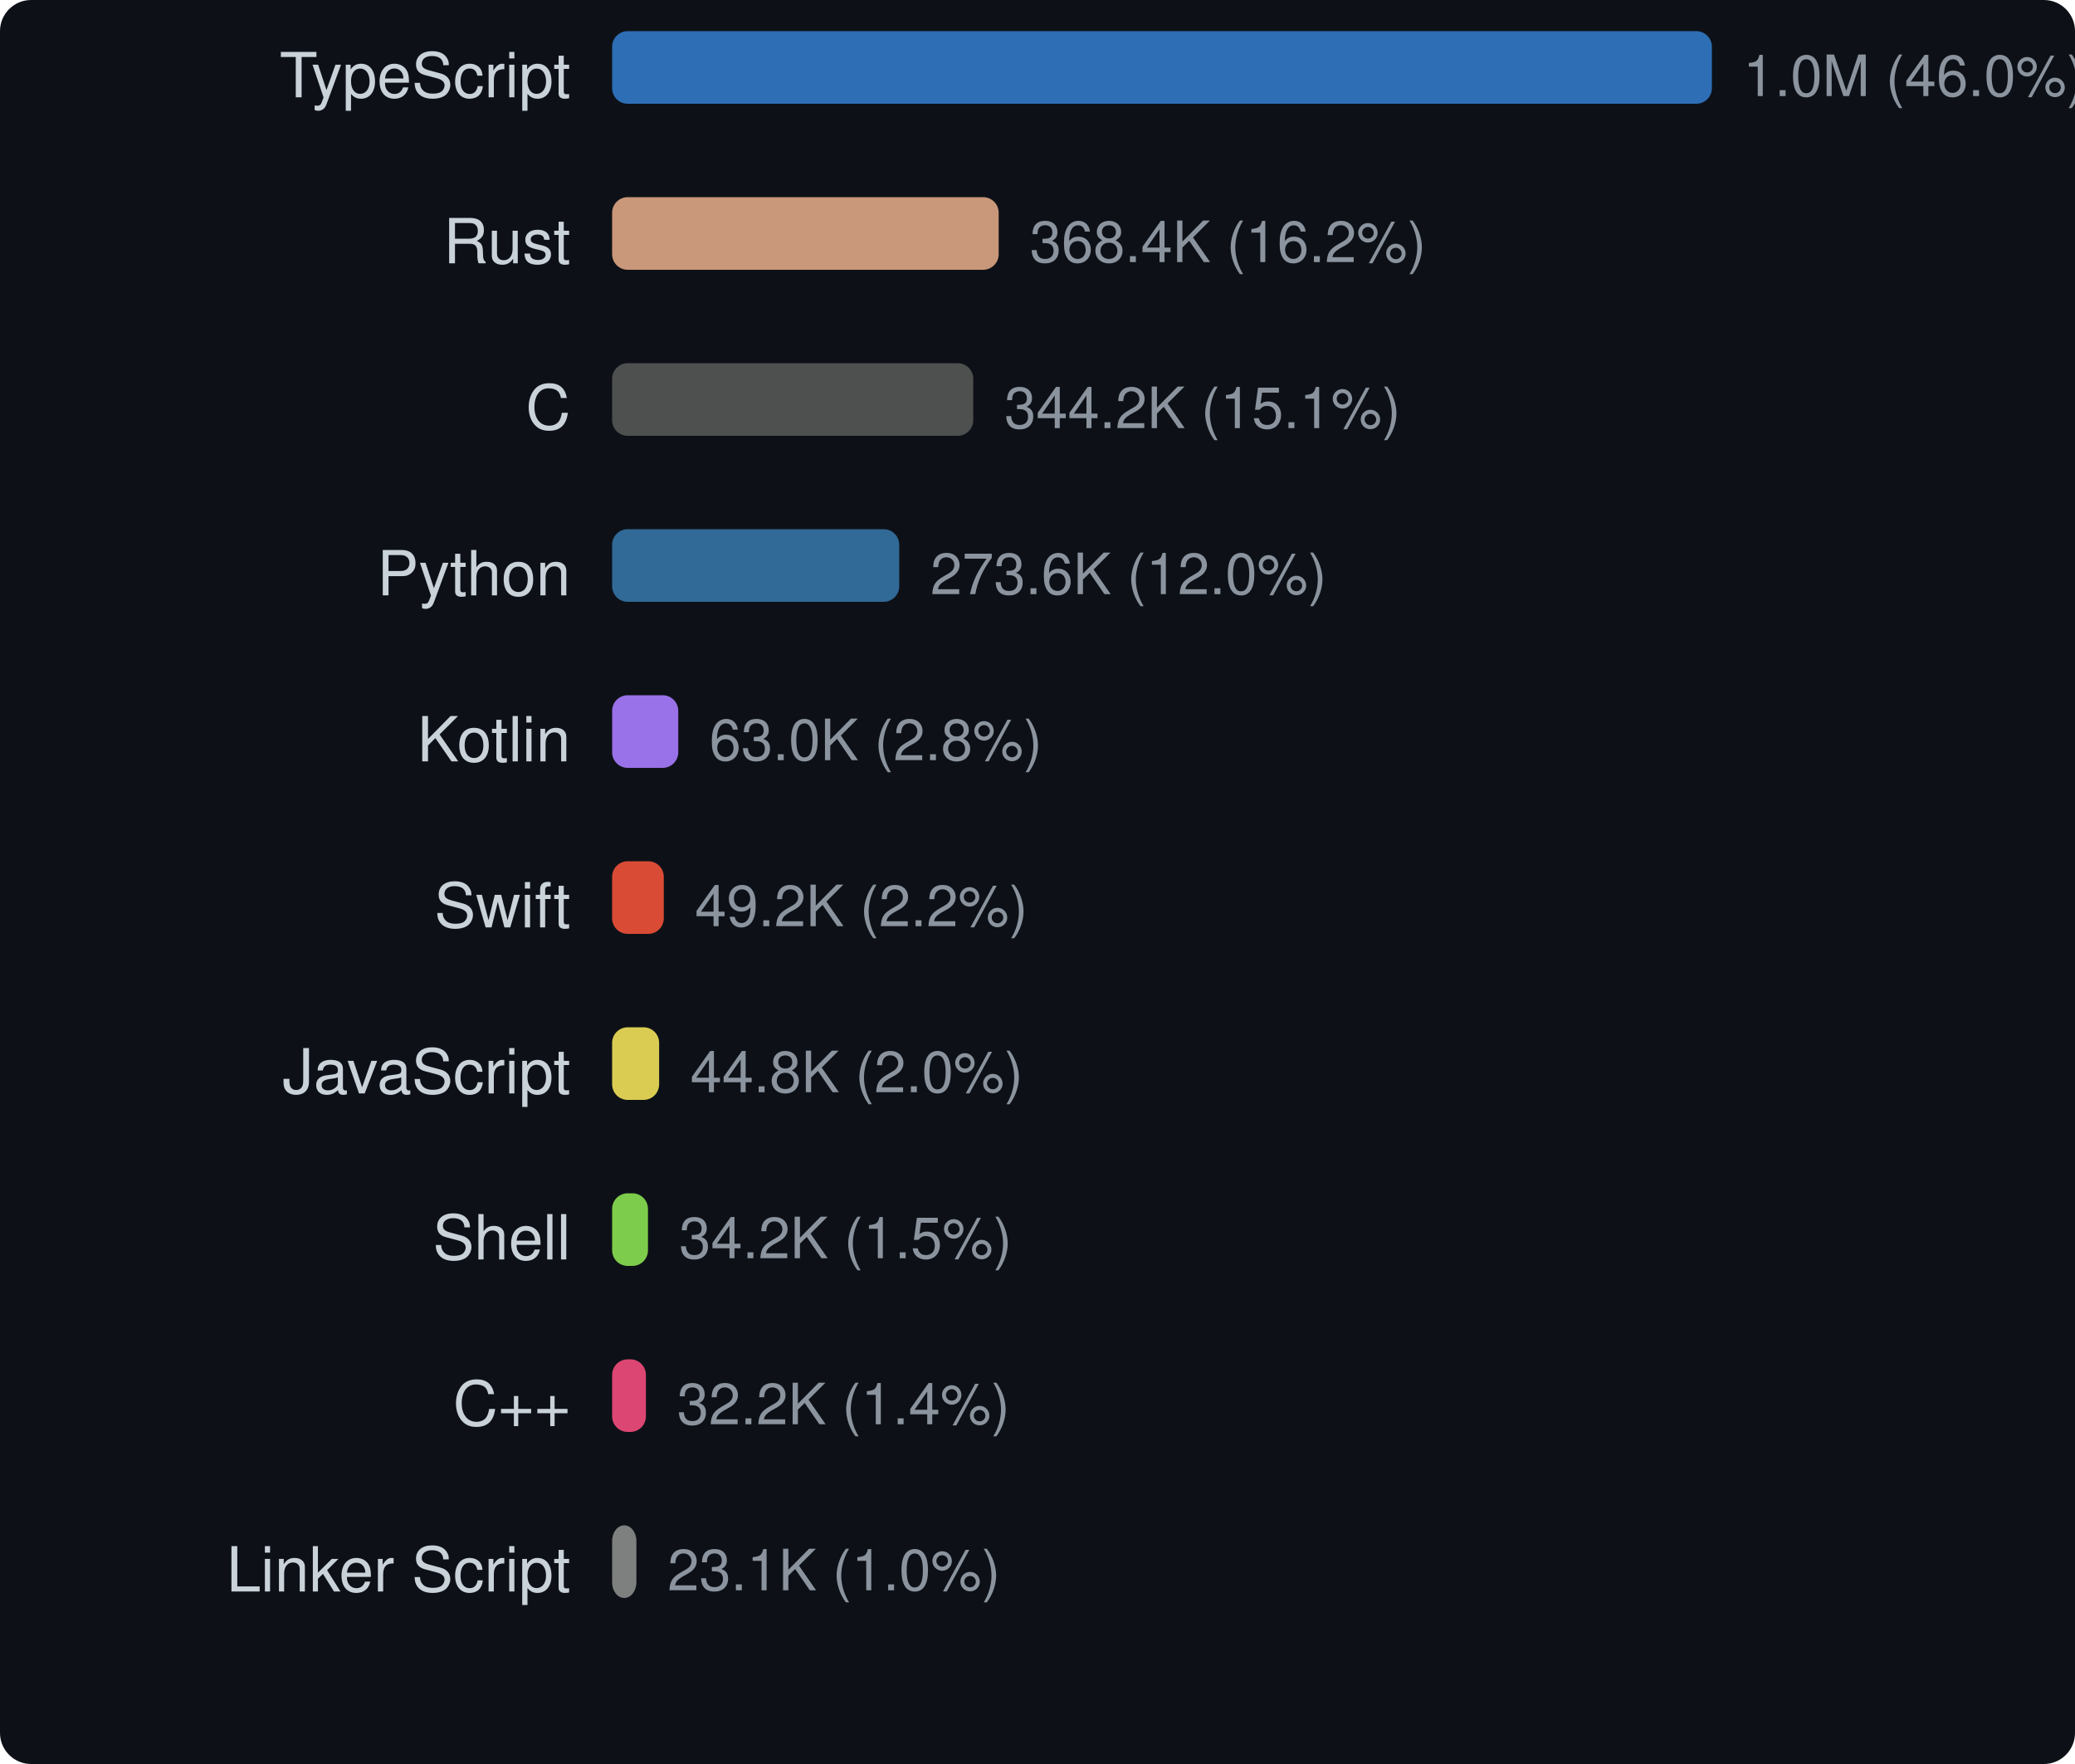
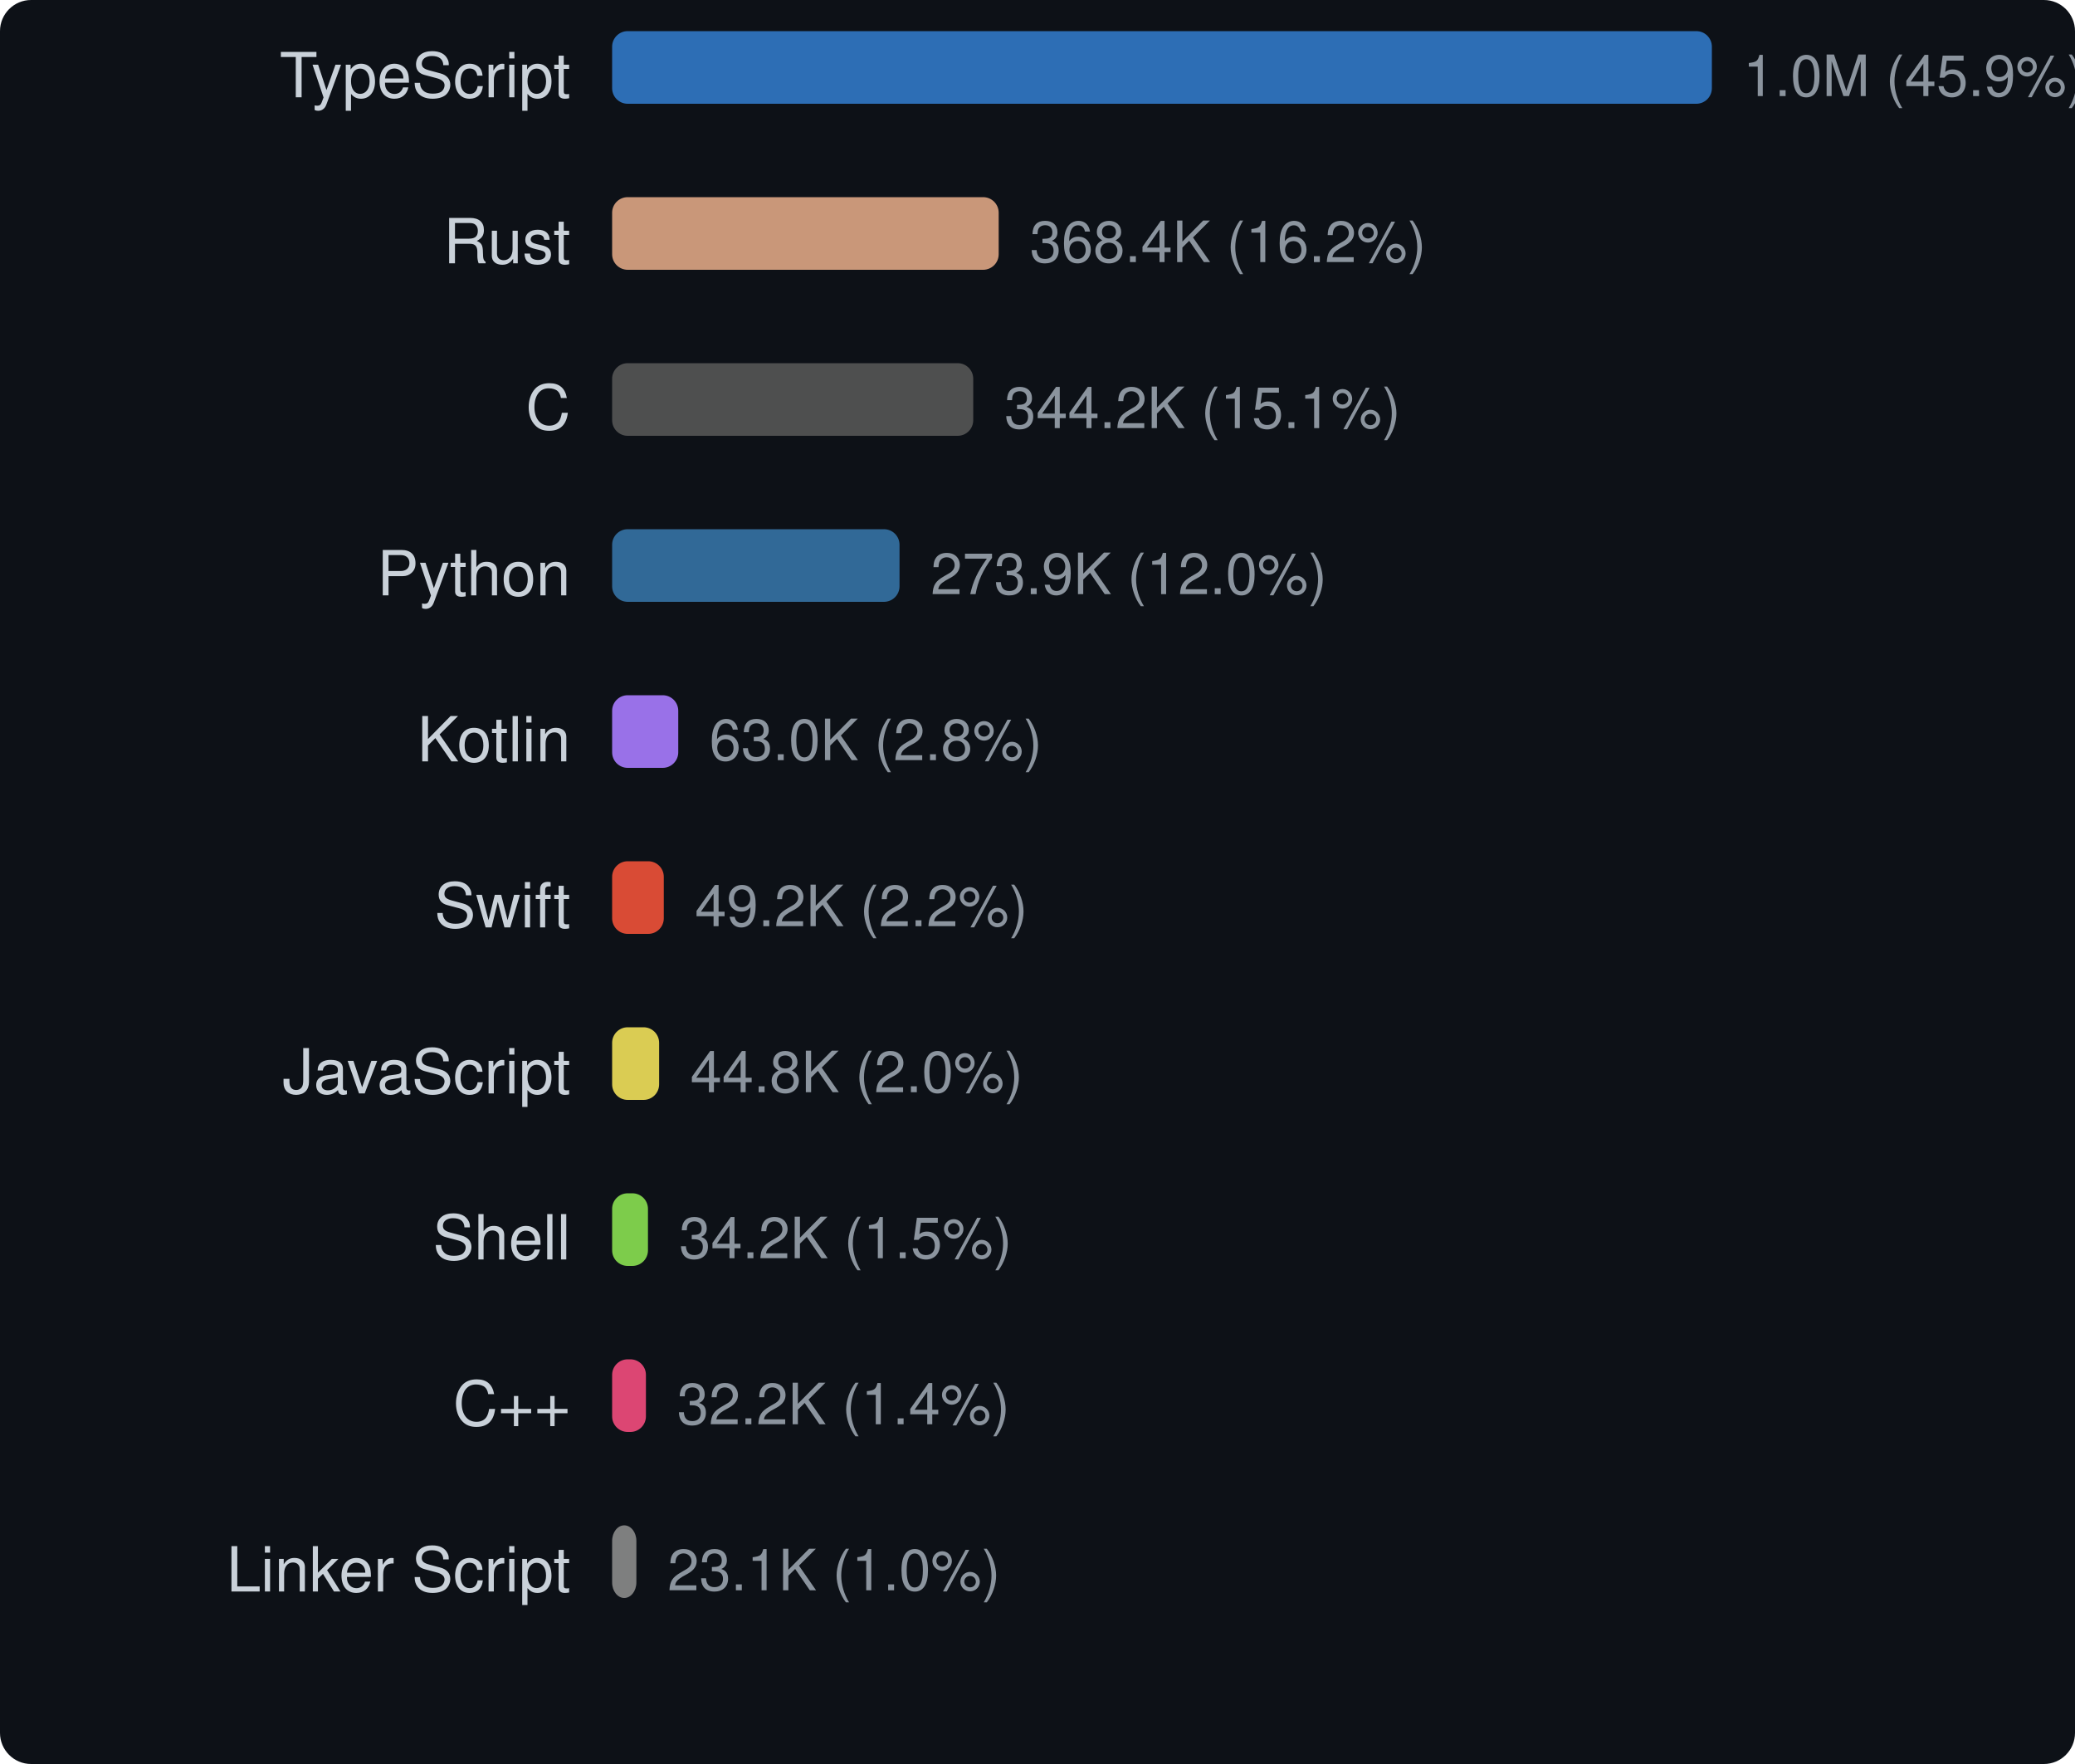
<svg xmlns="http://www.w3.org/2000/svg" width="400" height="340" viewBox="0 0 400 340">
  <style>text { dominant-baseline: central; }</style>
  <rect width="100%" height="100%" rx="6" fill="#0d1117" />
  <text x="110" y="16" text-anchor="end" fill="#c9d1d9" font-size="12" font-family="Segoe UI,Helvetica,Arial,sans-serif">TypeScript</text>
  <rect x="118" y="6" width="212" height="14" rx="3" fill="#3178c6" opacity="0.9" />
-   <text x="336" y="16" fill="#8b949e" font-size="11" font-family="Segoe UI,Helvetica,Arial,sans-serif">1.0M (46.0%)</text>
+   <text x="336" y="16" fill="#8b949e" font-size="11" font-family="Segoe UI,Helvetica,Arial,sans-serif">1.0M (45.9%)</text>
  <text x="110" y="48" text-anchor="end" fill="#c9d1d9" font-size="12" font-family="Segoe UI,Helvetica,Arial,sans-serif">Rust</text>
  <rect x="118" y="38" width="74.518" height="14" rx="3" fill="#dea584" opacity="0.9" />
  <text x="198.518" y="48" fill="#8b949e" font-size="11" font-family="Segoe UI,Helvetica,Arial,sans-serif">368.4K (16.2%)</text>
  <text x="110" y="80" text-anchor="end" fill="#c9d1d9" font-size="12" font-family="Segoe UI,Helvetica,Arial,sans-serif">C</text>
  <rect x="118" y="70" width="69.612" height="14" rx="3" fill="#555555" opacity="0.9" />
  <text x="193.612" y="80" fill="#8b949e" font-size="11" font-family="Segoe UI,Helvetica,Arial,sans-serif">344.2K (15.1%)</text>
  <text x="110" y="112" text-anchor="end" fill="#c9d1d9" font-size="12" font-family="Segoe UI,Helvetica,Arial,sans-serif">Python</text>
-   <rect x="118" y="102" width="55.347" height="14" rx="3" fill="#3572a5" opacity="0.9" />
-   <text x="179.347" y="112" fill="#8b949e" font-size="11" font-family="Segoe UI,Helvetica,Arial,sans-serif">273.6K (12.0%)</text>
+   <rect x="118" y="102" width="55.403" height="14" rx="3" fill="#3572a5" opacity="0.9" />
+   <text x="179.403" y="112" fill="#8b949e" font-size="11" font-family="Segoe UI,Helvetica,Arial,sans-serif">273.9K (12.0%)</text>
  <text x="110" y="144" text-anchor="end" fill="#c9d1d9" font-size="12" font-family="Segoe UI,Helvetica,Arial,sans-serif">Kotlin</text>
  <rect x="118" y="134" width="12.749" height="14" rx="3" fill="#a97bff" opacity="0.9" />
  <text x="136.749" y="144" fill="#8b949e" font-size="11" font-family="Segoe UI,Helvetica,Arial,sans-serif">63.0K (2.8%)</text>
  <text x="110" y="176" text-anchor="end" fill="#c9d1d9" font-size="12" font-family="Segoe UI,Helvetica,Arial,sans-serif">Swift</text>
  <rect x="118" y="166" width="9.96" height="14" rx="3" fill="#f05138" opacity="0.9" />
  <text x="133.96" y="176" fill="#8b949e" font-size="11" font-family="Segoe UI,Helvetica,Arial,sans-serif">49.2K (2.2%)</text>
  <text x="110" y="208" text-anchor="end" fill="#c9d1d9" font-size="12" font-family="Segoe UI,Helvetica,Arial,sans-serif">JavaScript</text>
  <rect x="118" y="198" width="9.061" height="14" rx="3" fill="#f1e05a" opacity="0.9" />
  <text x="133.061" y="208" fill="#8b949e" font-size="11" font-family="Segoe UI,Helvetica,Arial,sans-serif">44.8K (2.0%)</text>
  <text x="110" y="240" text-anchor="end" fill="#c9d1d9" font-size="12" font-family="Segoe UI,Helvetica,Arial,sans-serif">Shell</text>
  <rect x="118" y="230" width="6.91" height="14" rx="3" fill="#89e051" opacity="0.9" />
  <text x="130.91" y="240" fill="#8b949e" font-size="11" font-family="Segoe UI,Helvetica,Arial,sans-serif">34.2K (1.5%)</text>
  <text x="110" y="272" text-anchor="end" fill="#c9d1d9" font-size="12" font-family="Segoe UI,Helvetica,Arial,sans-serif">C++</text>
  <rect x="118" y="262" width="6.516" height="14" rx="3" fill="#f34b7d" opacity="0.9" />
  <text x="130.516" y="272" fill="#8b949e" font-size="11" font-family="Segoe UI,Helvetica,Arial,sans-serif">32.2K (1.4%)</text>
  <text x="110" y="304" text-anchor="end" fill="#c9d1d9" font-size="12" font-family="Segoe UI,Helvetica,Arial,sans-serif">Linker Script</text>
  <rect x="118" y="294" width="4.675" height="14" rx="3" fill="#8b8b8b" opacity="0.9" />
  <text x="128.675" y="304" fill="#8b949e" font-size="11" font-family="Segoe UI,Helvetica,Arial,sans-serif">23.1K (1.0%)</text>
</svg>
